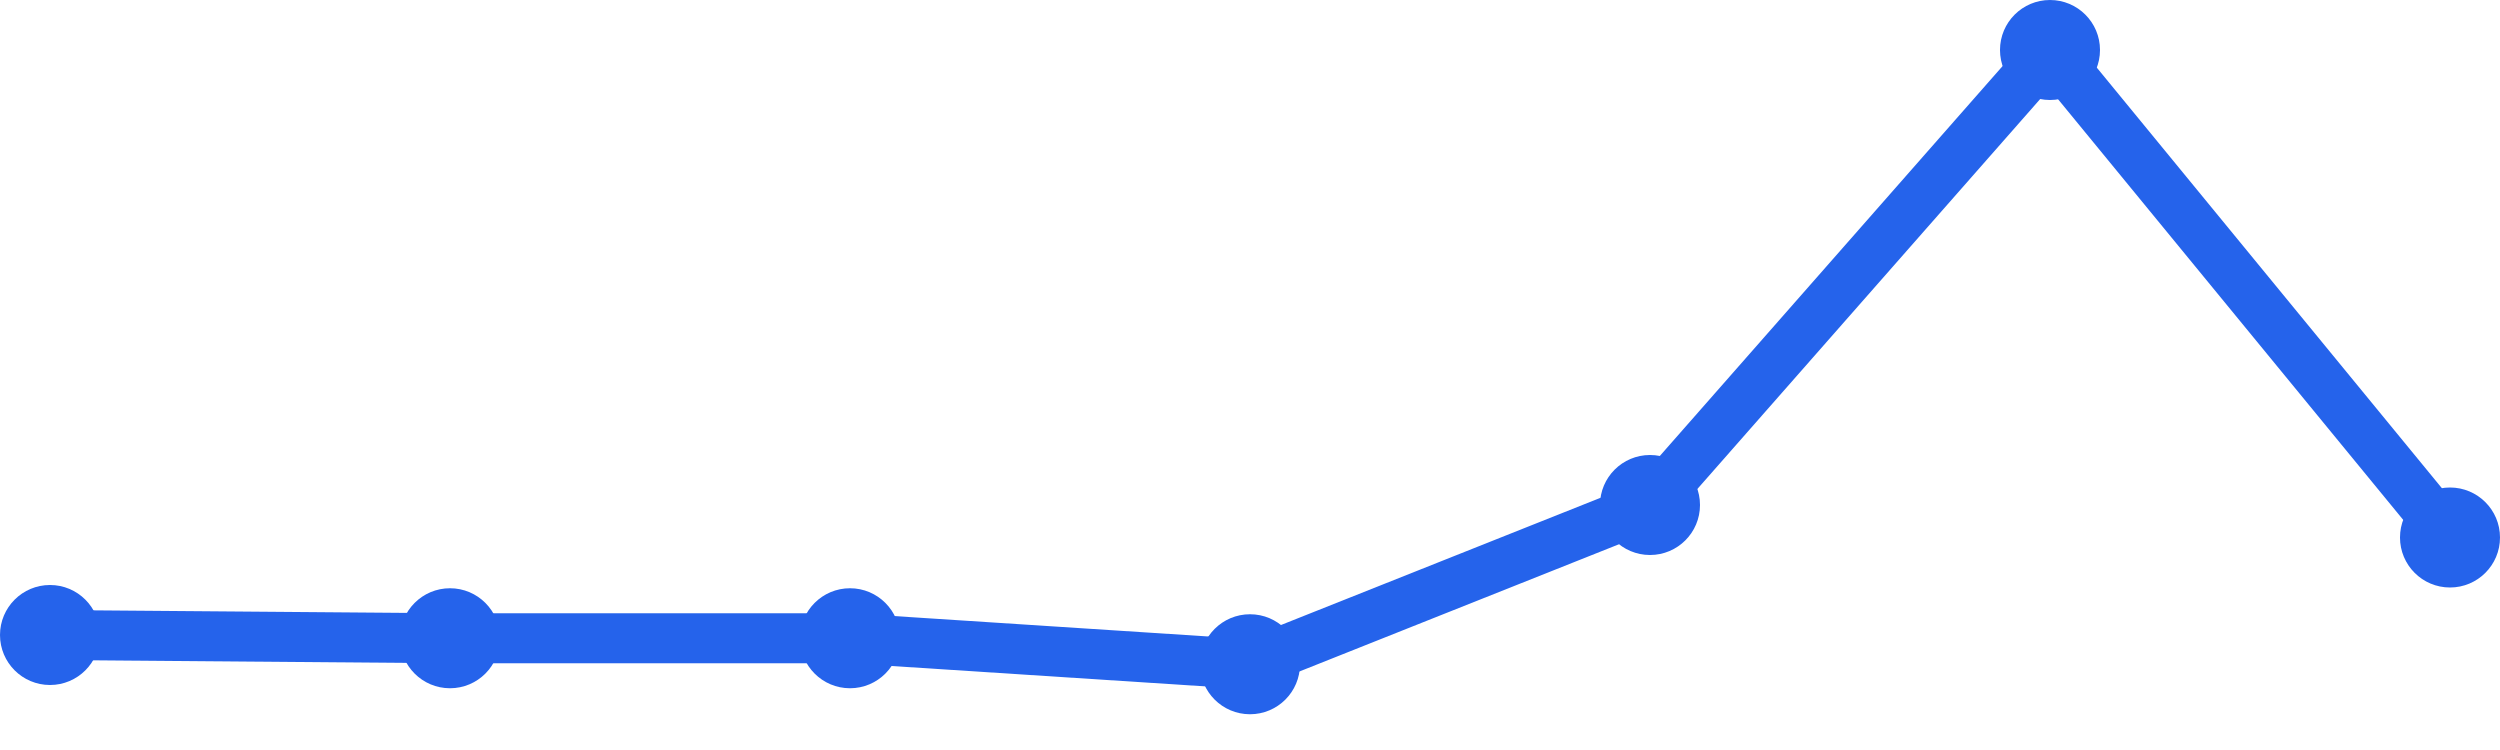
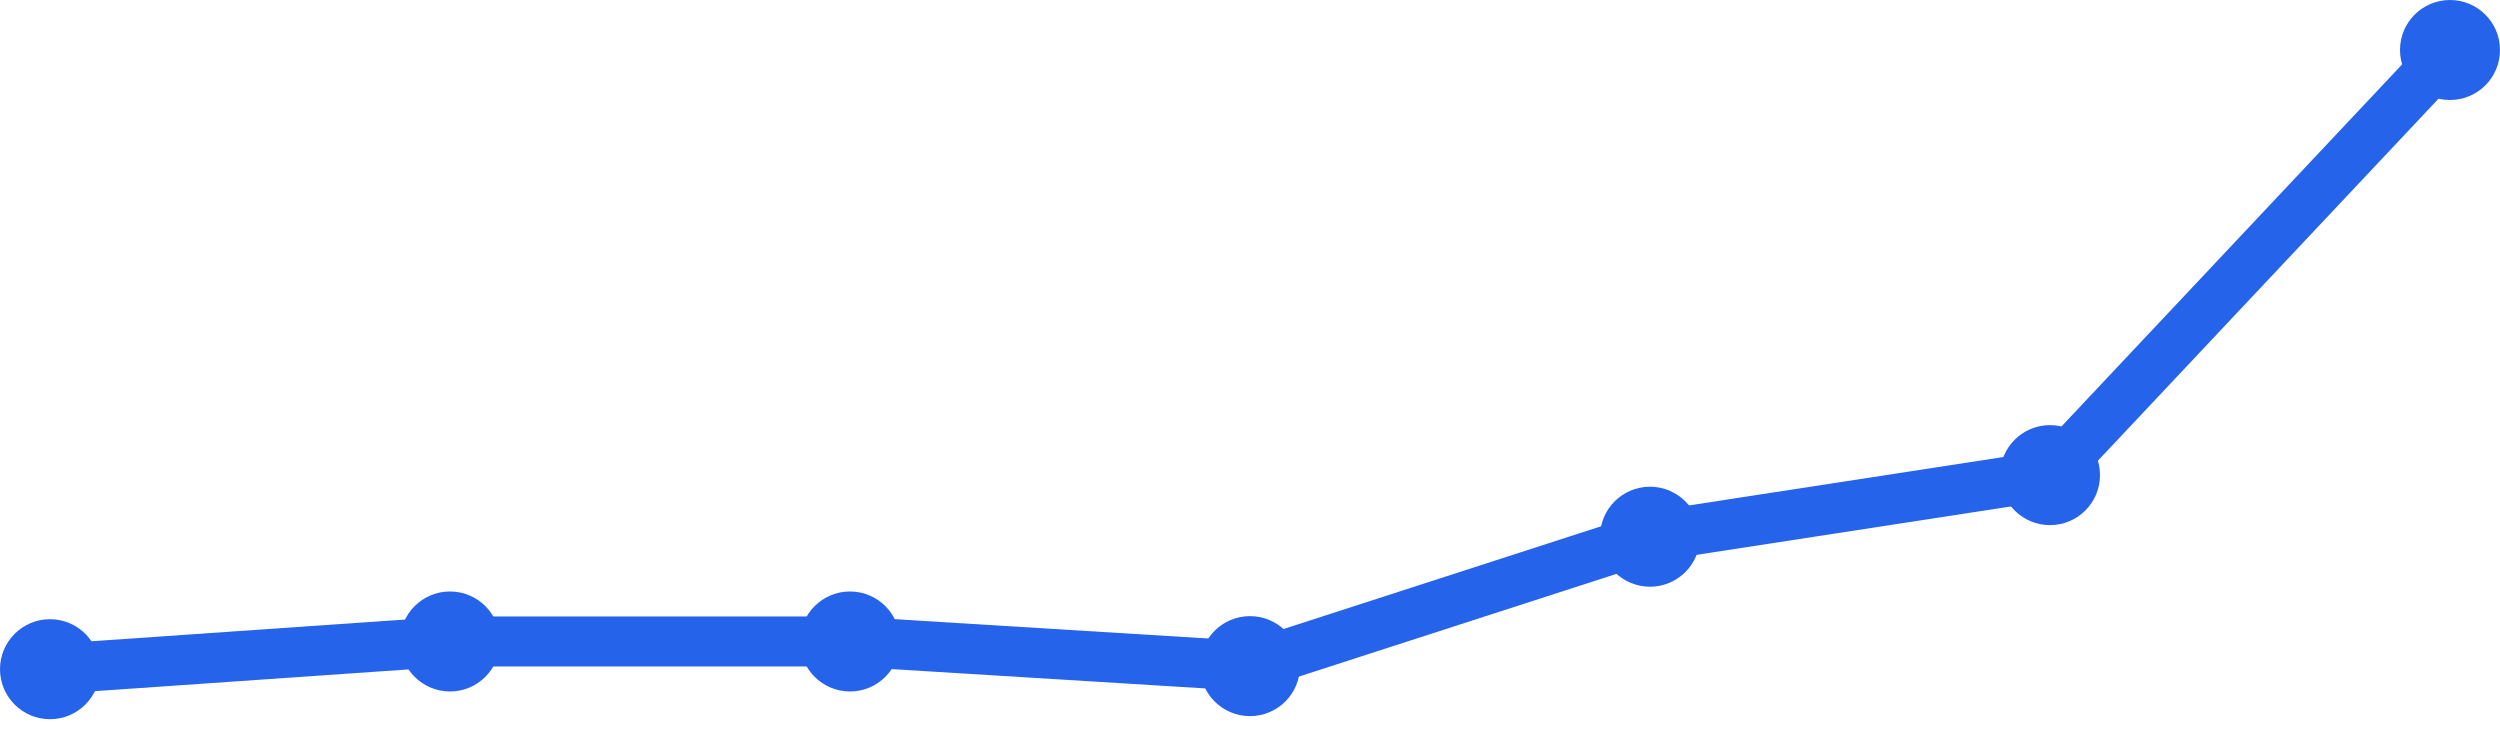
<svg xmlns="http://www.w3.org/2000/svg" width="100" height="30" viewBox="0 0 100 30">
-   <path d="M 2,25.4 L 18,25.53 L 34,25.53 L 50,26.57 L 66,20.2 L 82,2 L 98,21.5" fill="none" stroke="#2563eb" stroke-width="2" stroke-linecap="round" stroke-linejoin="round" />
-   <circle cx="2" cy="25.4" r="2" fill="#2563eb" />
-   <circle cx="18" cy="25.53" r="2" fill="#2563eb" />
-   <circle cx="34" cy="25.53" r="2" fill="#2563eb" />
-   <circle cx="50" cy="26.57" r="2" fill="#2563eb" />
-   <circle cx="66" cy="20.2" r="2" fill="#2563eb" />
-   <circle cx="82" cy="2" r="2" fill="#2563eb" />
-   <circle cx="98" cy="21.5" r="2" fill="#2563eb" />
+   <path d="M 2,26.768 L 18,25.659 L 34,25.659 L 50,26.645 L 66,21.469 L 82,19.005 L 98,2" fill="none" stroke="#2563eb" stroke-width="2" stroke-linecap="round" stroke-linejoin="round" />
+   <circle cx="2" cy="26.768" r="2" fill="#2563eb" />
+   <circle cx="18" cy="25.659" r="2" fill="#2563eb" />
+   <circle cx="34" cy="25.659" r="2" fill="#2563eb" />
+   <circle cx="50" cy="26.645" r="2" fill="#2563eb" />
+   <circle cx="66" cy="21.469" r="2" fill="#2563eb" />
+   <circle cx="82" cy="19.005" r="2" fill="#2563eb" />
+   <circle cx="98" cy="2" r="2" fill="#2563eb" />
</svg>
